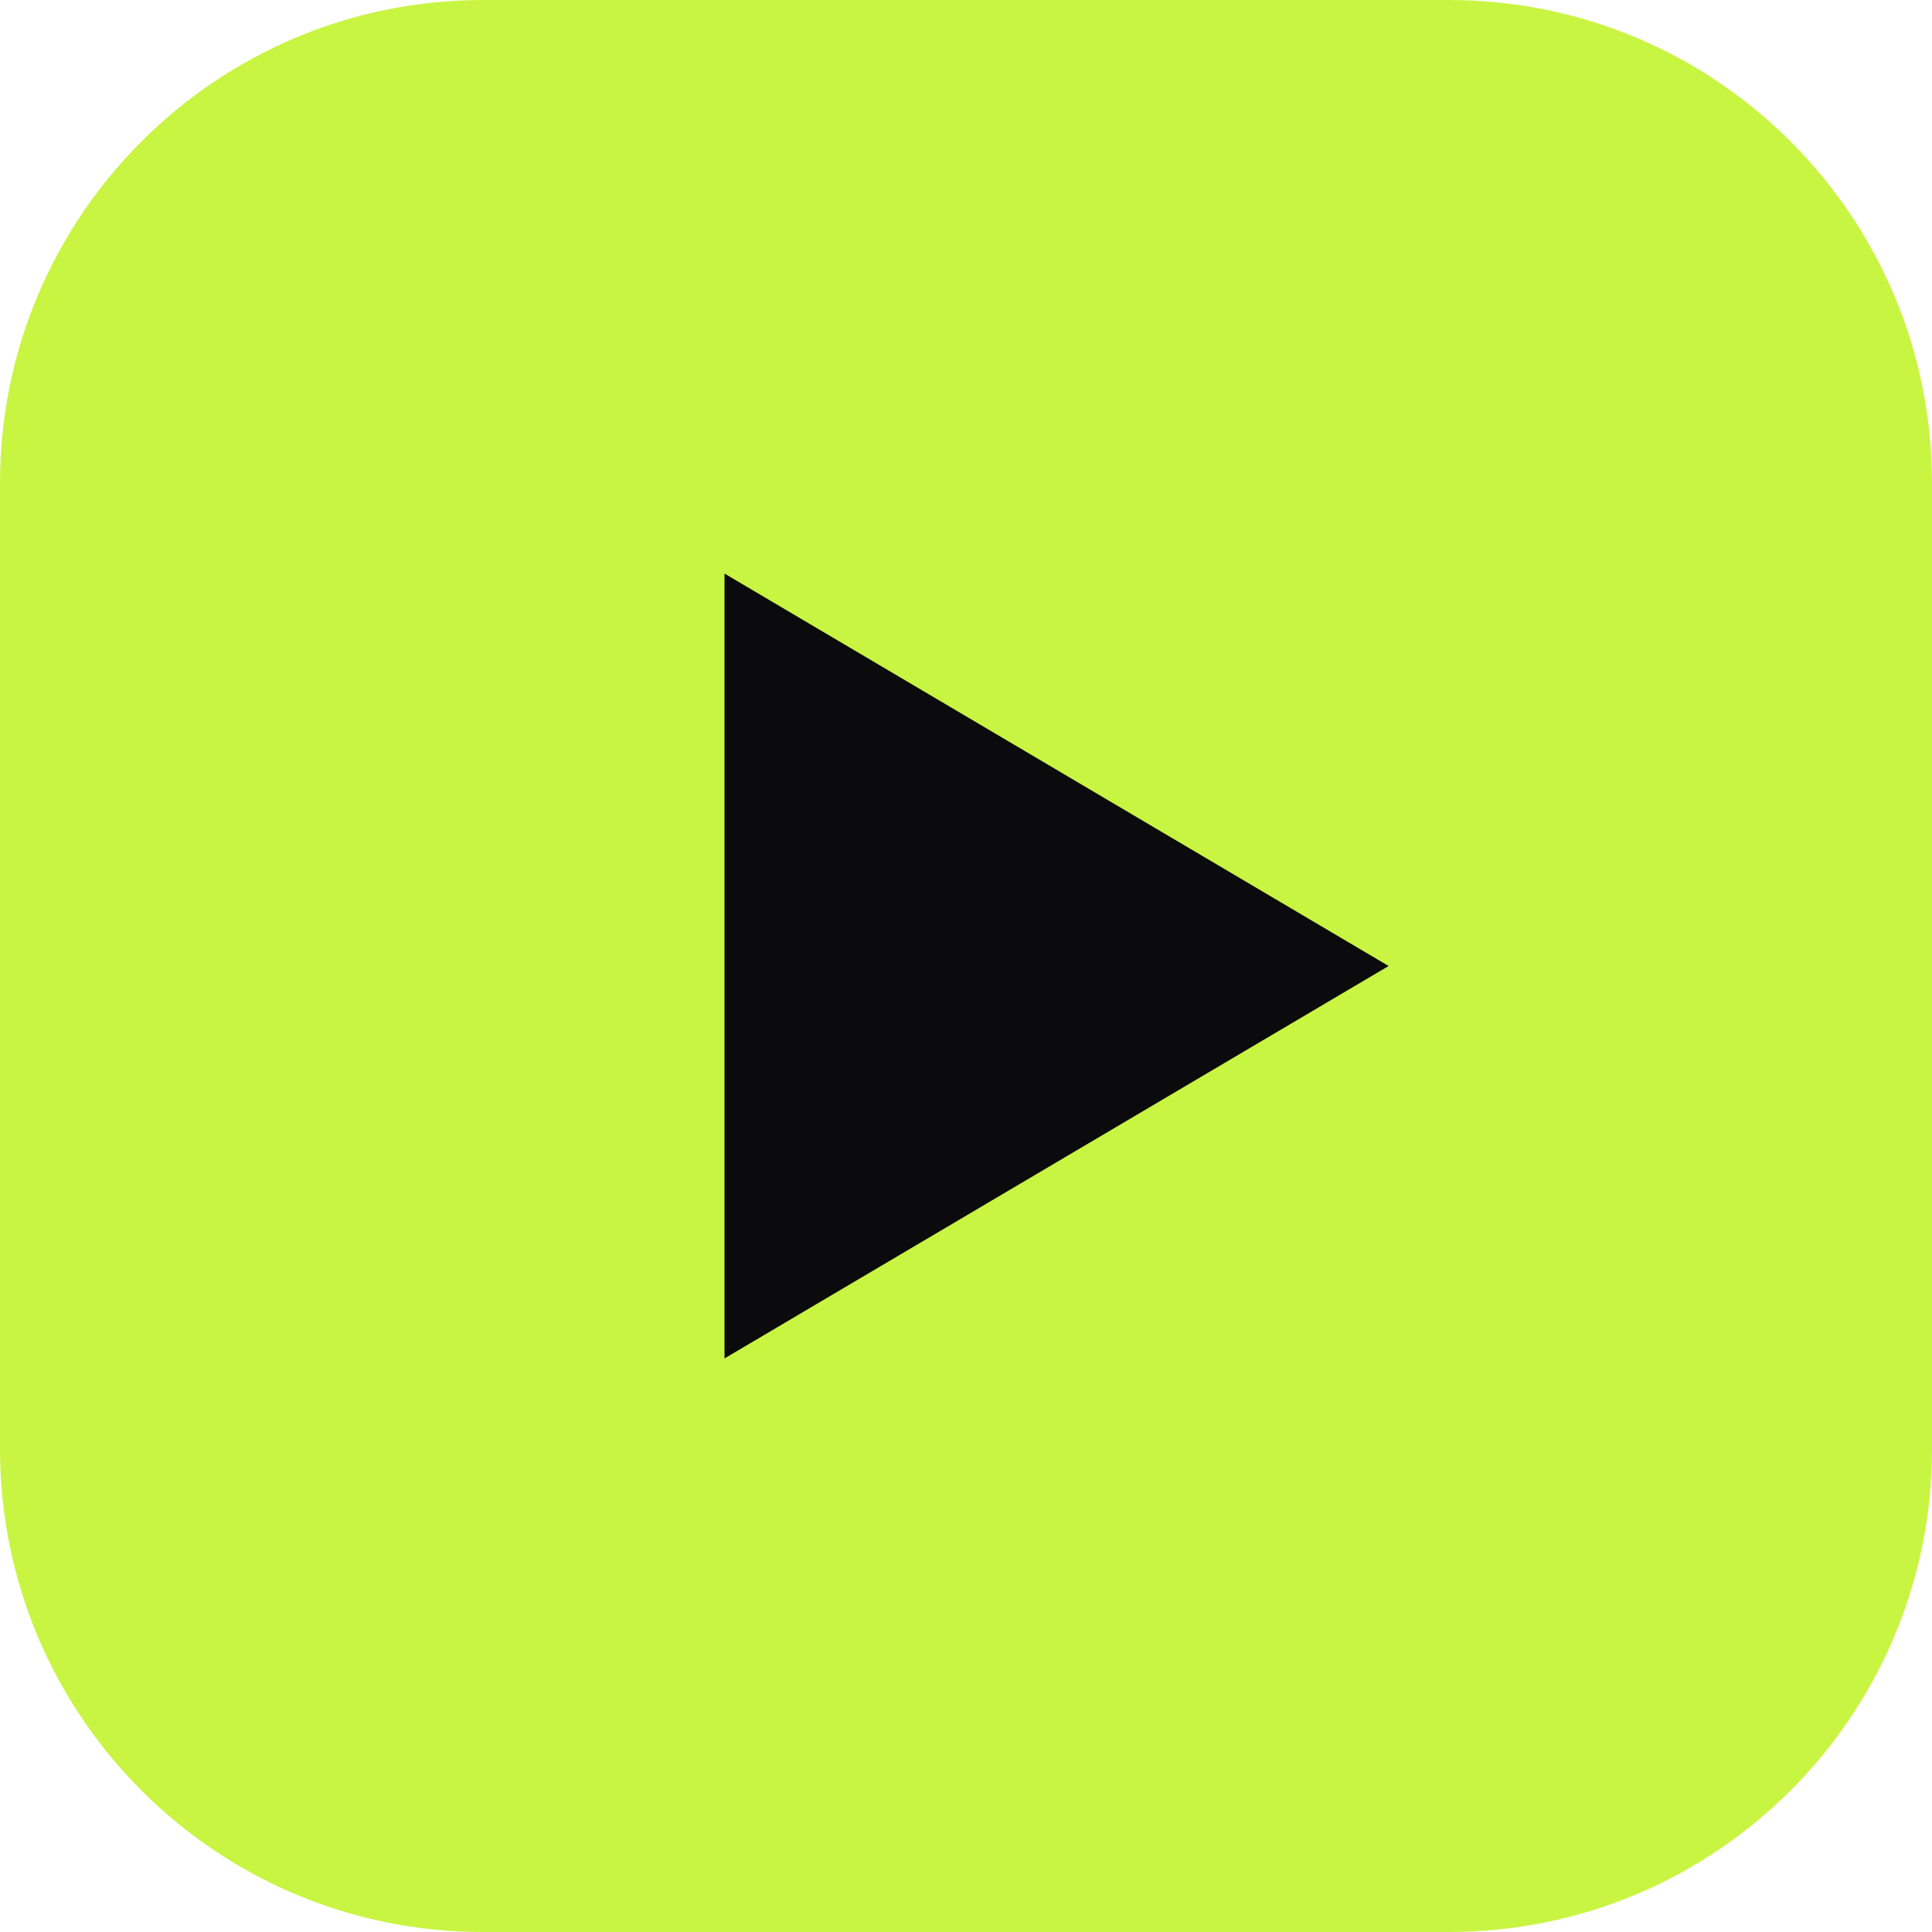
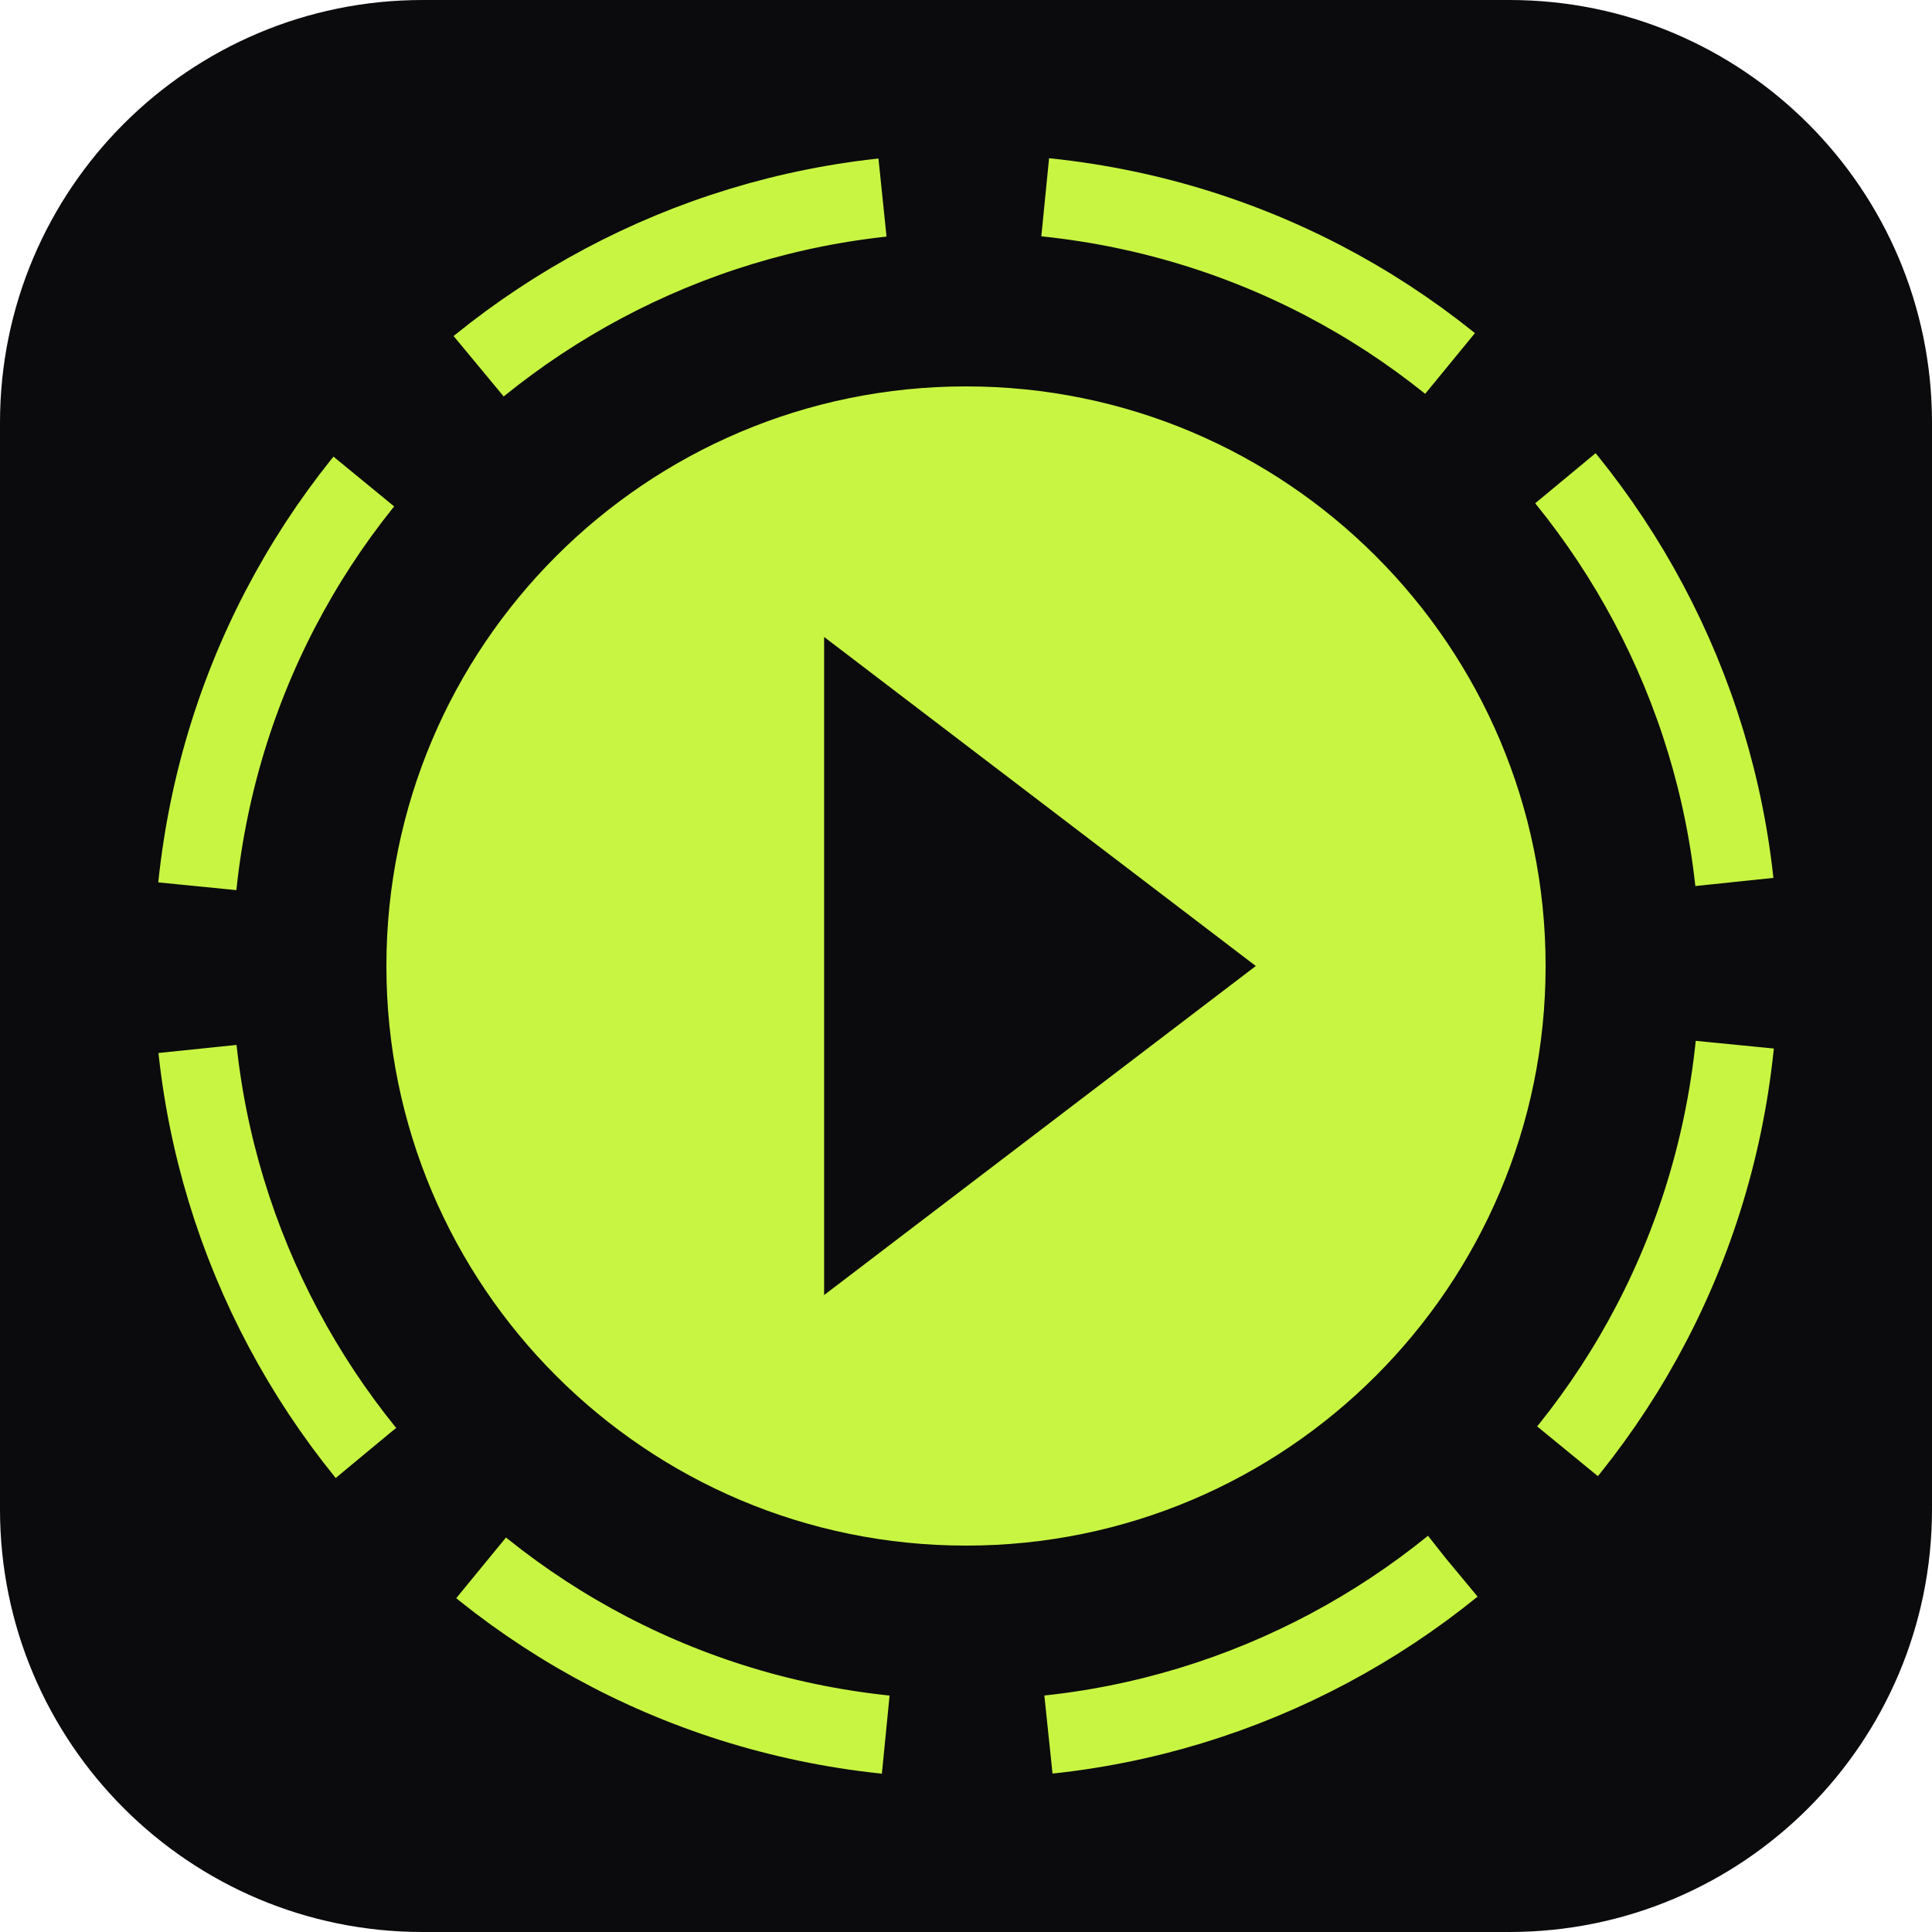
- <svg xmlns="http://www.w3.org/2000/svg" viewBox="0 0 32 32">
-   <rect width="32" height="32" rx="8" fill="#c8f542" />
-   <path d="M12 9.5v13l11-6.5z" fill="#0b0b0d" />
+ <svg xmlns="http://www.w3.org/2000/svg" viewBox="0 0 64 64">
+   <rect width="64" height="64" rx="14" fill="#0b0b0d" />
+   <circle cx="32" cy="32" r="25.6" fill="none" stroke="#c8f542" stroke-width="2.6" stroke-dasharray="14.7 5.4" transform="rotate(6 32 32)" />
+   <circle cx="32" cy="32" r="19.2" fill="#c8f542" />
+   <path d="M27.3 21.1v21.8L41.6 32z" fill="#0b0b0d" />
</svg>
